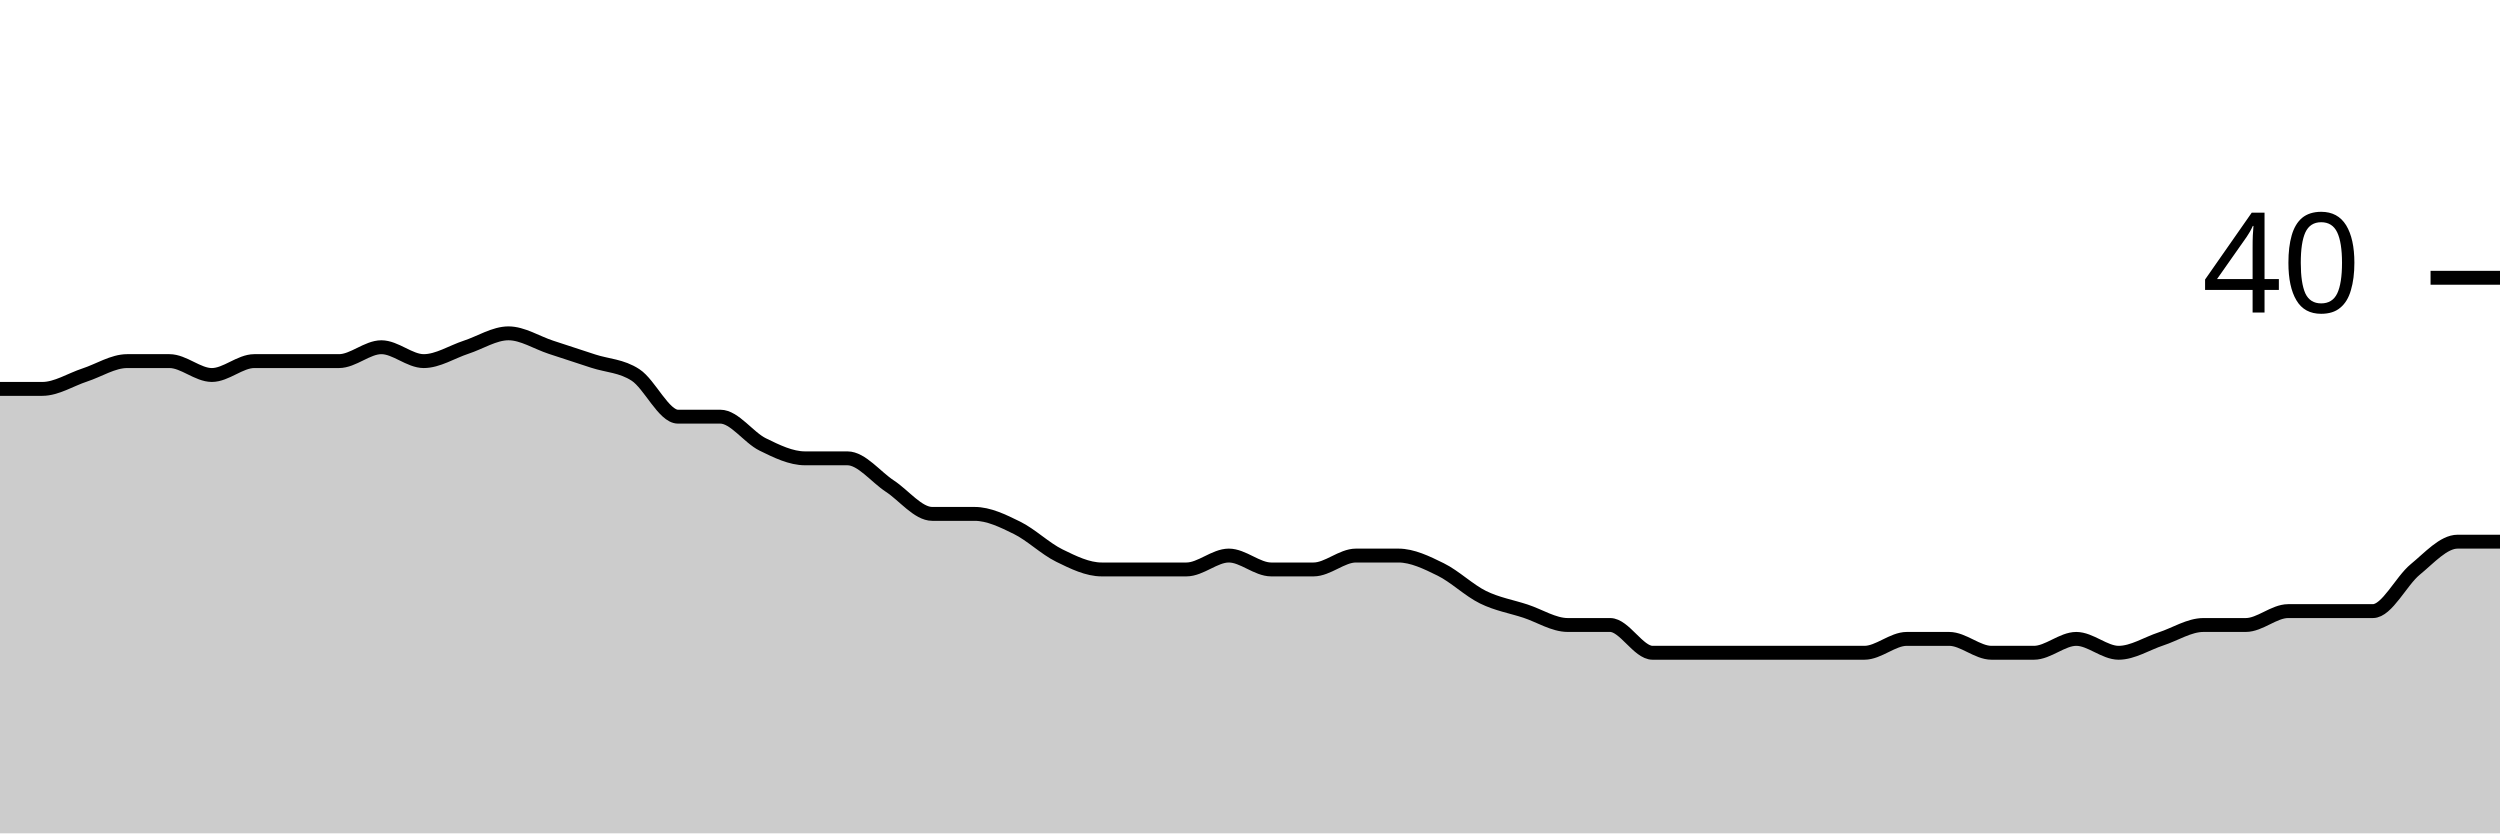
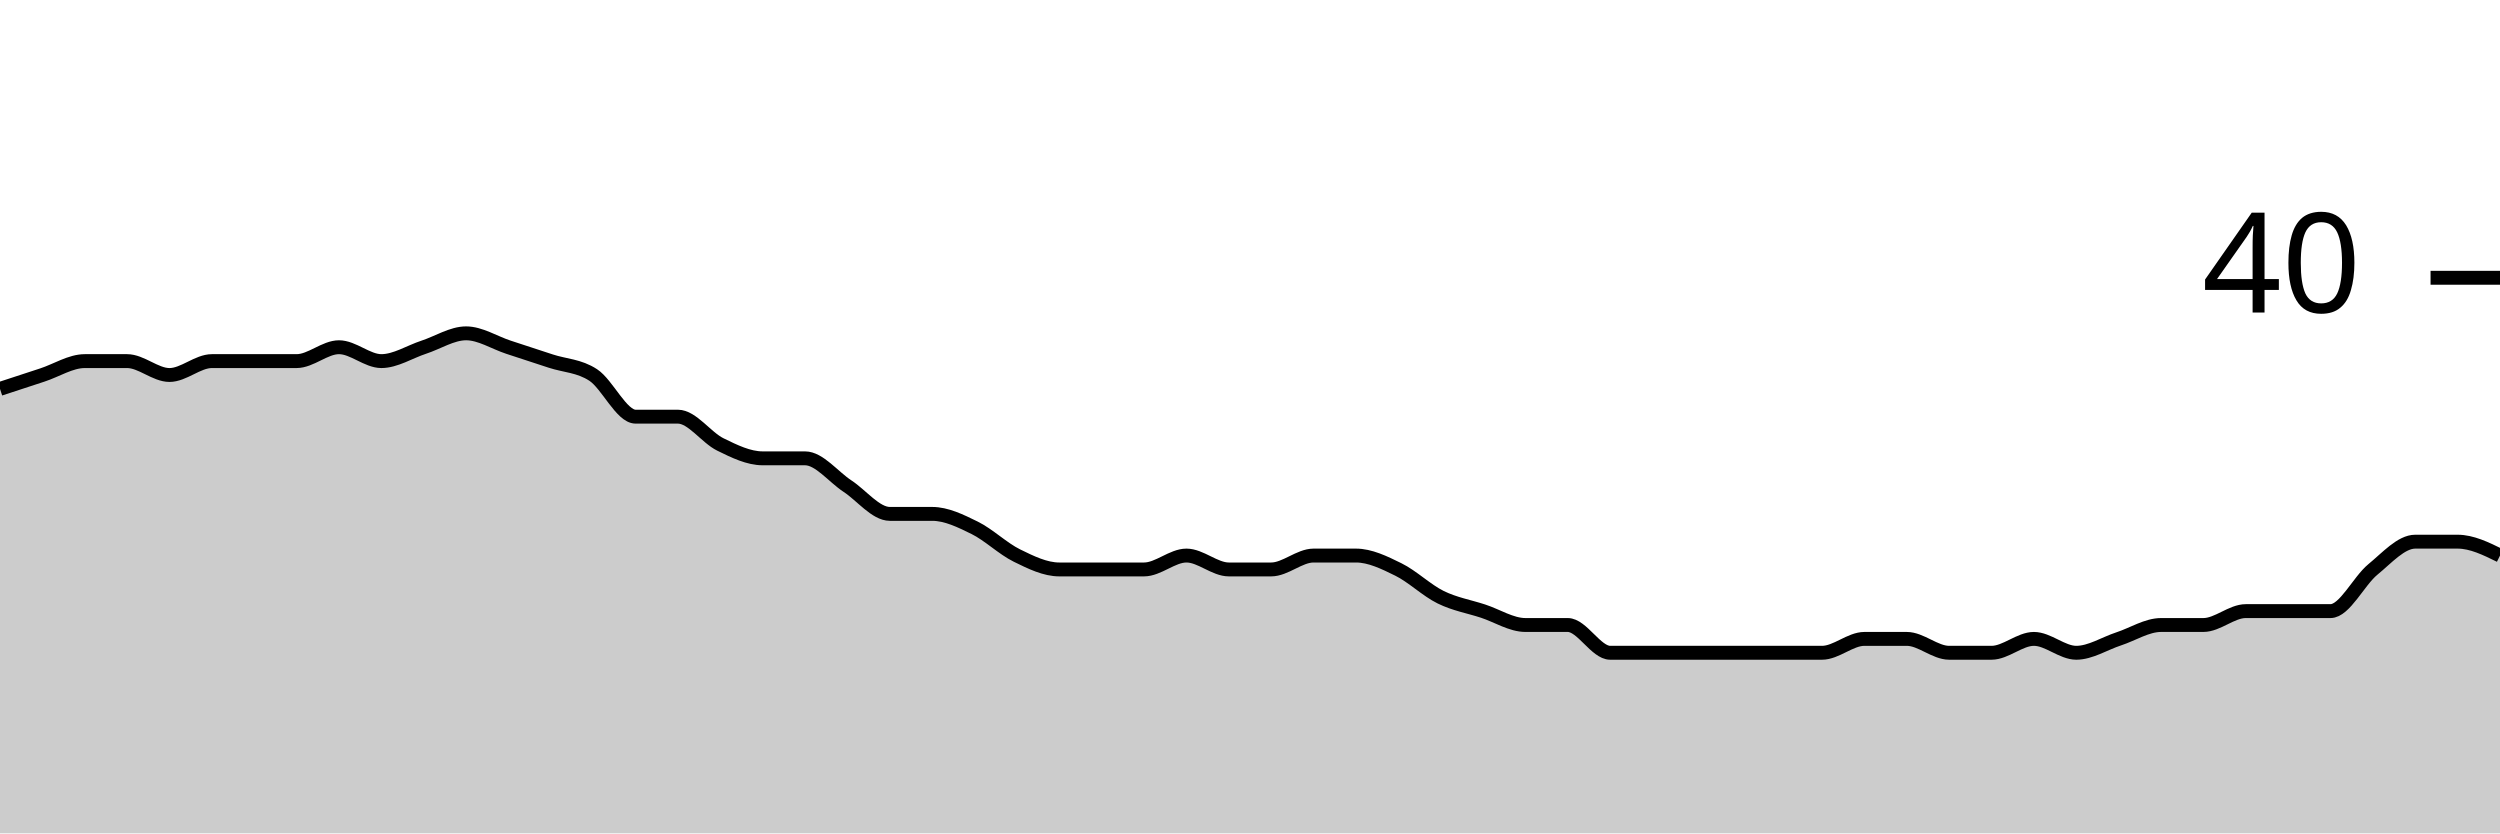
<svg xmlns="http://www.w3.org/2000/svg" viewBox="0 0 180 60">
  <g transform="translate(0,20)">
-     <path class="area" fill="rgba(0, 0, 0, 0.2)" d="M0,8C1.017,8,2.034,8,3.051,8C4.068,8,5.085,7.333,6.102,7C7.119,6.667,8.136,6,9.153,6C10.169,6,11.186,6,12.203,6C13.22,6,14.237,7,15.254,7C16.271,7,17.288,6,18.305,6C19.322,6,20.339,6,21.356,6C22.373,6,23.39,6,24.407,6C25.424,6,26.441,5,27.458,5C28.475,5,29.492,6,30.508,6C31.525,6,32.542,5.333,33.559,5C34.576,4.667,35.593,4,36.61,4C37.627,4,38.644,4.667,39.661,5C40.678,5.333,41.695,5.667,42.712,6C43.729,6.333,44.746,6.333,45.763,7C46.78,7.667,47.797,10,48.814,10C49.831,10,50.847,10,51.864,10C52.881,10,53.898,11.5,54.915,12C55.932,12.5,56.949,13,57.966,13C58.983,13,60,13,61.017,13C62.034,13,63.051,14.333,64.068,15C65.085,15.667,66.102,17,67.119,17C68.136,17,69.153,17,70.169,17C71.186,17,72.203,17.5,73.22,18C74.237,18.5,75.254,19.5,76.271,20C77.288,20.5,78.305,21,79.322,21C80.339,21,81.356,21,82.373,21C83.39,21,84.407,21,85.424,21C86.441,21,87.458,20,88.475,20C89.492,20,90.508,21,91.525,21C92.542,21,93.559,21,94.576,21C95.593,21,96.61,20,97.627,20C98.644,20,99.661,20,100.678,20C101.695,20,102.712,20.5,103.729,21C104.746,21.5,105.763,22.5,106.78,23C107.797,23.5,108.814,23.667,109.831,24C110.847,24.333,111.864,25,112.881,25C113.898,25,114.915,25,115.932,25C116.949,25,117.966,27,118.983,27C120,27,121.017,27,122.034,27C123.051,27,124.068,27,125.085,27C126.102,27,127.119,27,128.136,27C129.153,27,130.169,27,131.186,27C132.203,27,133.22,27,134.237,27C135.254,27,136.271,26,137.288,26C138.305,26,139.322,26,140.339,26C141.356,26,142.373,27,143.39,27C144.407,27,145.424,27,146.441,27C147.458,27,148.475,26,149.492,26C150.508,26,151.525,27,152.542,27C153.559,27,154.576,26.333,155.593,26C156.61,25.667,157.627,25,158.644,25C159.661,25,160.678,25,161.695,25C162.712,25,163.729,24,164.746,24C165.763,24,166.78,24,167.797,24C168.814,24,169.831,24,170.847,24C171.864,24,172.881,21.833,173.898,21C174.915,20.167,175.932,19,176.949,19C177.966,19,178.983,19,180,19L180,40C178.983,40,177.966,40,176.949,40C175.932,40,174.915,40,173.898,40C172.881,40,171.864,40,170.847,40C169.831,40,168.814,40,167.797,40C166.78,40,165.763,40,164.746,40C163.729,40,162.712,40,161.695,40C160.678,40,159.661,40,158.644,40C157.627,40,156.61,40,155.593,40C154.576,40,153.559,40,152.542,40C151.525,40,150.508,40,149.492,40C148.475,40,147.458,40,146.441,40C145.424,40,144.407,40,143.39,40C142.373,40,141.356,40,140.339,40C139.322,40,138.305,40,137.288,40C136.271,40,135.254,40,134.237,40C133.22,40,132.203,40,131.186,40C130.169,40,129.153,40,128.136,40C127.119,40,126.102,40,125.085,40C124.068,40,123.051,40,122.034,40C121.017,40,120,40,118.983,40C117.966,40,116.949,40,115.932,40C114.915,40,113.898,40,112.881,40C111.864,40,110.847,40,109.831,40C108.814,40,107.797,40,106.78,40C105.763,40,104.746,40,103.729,40C102.712,40,101.695,40,100.678,40C99.661,40,98.644,40,97.627,40C96.61,40,95.593,40,94.576,40C93.559,40,92.542,40,91.525,40C90.508,40,89.492,40,88.475,40C87.458,40,86.441,40,85.424,40C84.407,40,83.39,40,82.373,40C81.356,40,80.339,40,79.322,40C78.305,40,77.288,40,76.271,40C75.254,40,74.237,40,73.22,40C72.203,40,71.186,40,70.169,40C69.153,40,68.136,40,67.119,40C66.102,40,65.085,40,64.068,40C63.051,40,62.034,40,61.017,40C60,40,58.983,40,57.966,40C56.949,40,55.932,40,54.915,40C53.898,40,52.881,40,51.864,40C50.847,40,49.831,40,48.814,40C47.797,40,46.78,40,45.763,40C44.746,40,43.729,40,42.712,40C41.695,40,40.678,40,39.661,40C38.644,40,37.627,40,36.61,40C35.593,40,34.576,40,33.559,40C32.542,40,31.525,40,30.508,40C29.492,40,28.475,40,27.458,40C26.441,40,25.424,40,24.407,40C23.39,40,22.373,40,21.356,40C20.339,40,19.322,40,18.305,40C17.288,40,16.271,40,15.254,40C14.237,40,13.22,40,12.203,40C11.186,40,10.169,40,9.153,40C8.136,40,7.119,40,6.102,40C5.085,40,4.068,40,3.051,40C2.034,40,1.017,40,0,40Z" />
-     <path class="line" stroke="black" fill="none" d="M0,8C1.017,8,2.034,8,3.051,8C4.068,8,5.085,7.333,6.102,7C7.119,6.667,8.136,6,9.153,6C10.169,6,11.186,6,12.203,6C13.22,6,14.237,7,15.254,7C16.271,7,17.288,6,18.305,6C19.322,6,20.339,6,21.356,6C22.373,6,23.39,6,24.407,6C25.424,6,26.441,5,27.458,5C28.475,5,29.492,6,30.508,6C31.525,6,32.542,5.333,33.559,5C34.576,4.667,35.593,4,36.61,4C37.627,4,38.644,4.667,39.661,5C40.678,5.333,41.695,5.667,42.712,6C43.729,6.333,44.746,6.333,45.763,7C46.78,7.667,47.797,10,48.814,10C49.831,10,50.847,10,51.864,10C52.881,10,53.898,11.5,54.915,12C55.932,12.5,56.949,13,57.966,13C58.983,13,60,13,61.017,13C62.034,13,63.051,14.333,64.068,15C65.085,15.667,66.102,17,67.119,17C68.136,17,69.153,17,70.169,17C71.186,17,72.203,17.5,73.22,18C74.237,18.5,75.254,19.5,76.271,20C77.288,20.5,78.305,21,79.322,21C80.339,21,81.356,21,82.373,21C83.39,21,84.407,21,85.424,21C86.441,21,87.458,20,88.475,20C89.492,20,90.508,21,91.525,21C92.542,21,93.559,21,94.576,21C95.593,21,96.61,20,97.627,20C98.644,20,99.661,20,100.678,20C101.695,20,102.712,20.5,103.729,21C104.746,21.5,105.763,22.5,106.78,23C107.797,23.5,108.814,23.667,109.831,24C110.847,24.333,111.864,25,112.881,25C113.898,25,114.915,25,115.932,25C116.949,25,117.966,27,118.983,27C120,27,121.017,27,122.034,27C123.051,27,124.068,27,125.085,27C126.102,27,127.119,27,128.136,27C129.153,27,130.169,27,131.186,27C132.203,27,133.22,27,134.237,27C135.254,27,136.271,26,137.288,26C138.305,26,139.322,26,140.339,26C141.356,26,142.373,27,143.39,27C144.407,27,145.424,27,146.441,27C147.458,27,148.475,26,149.492,26C150.508,26,151.525,27,152.542,27C153.559,27,154.576,26.333,155.593,26C156.61,25.667,157.627,25,158.644,25C159.661,25,160.678,25,161.695,25C162.712,25,163.729,24,164.746,24C165.763,24,166.78,24,167.797,24C168.814,24,169.831,24,170.847,24C171.864,24,172.881,21.833,173.898,21C174.915,20.167,175.932,19,176.949,19C177.966,19,178.983,19,180,19" />
+     <path class="area" fill="rgba(0, 0, 0, 0.2)" d="M0,8C1.017,7.667,2.034,7.333,3.051,7C4.068,6.667,5.085,6,6.102,6C7.119,6,8.136,6,9.153,6C10.169,6,11.186,7,12.203,7C13.22,7,14.237,6,15.254,6C16.271,6,17.288,6,18.305,6C19.322,6,20.339,6,21.356,6C22.373,6,23.39,5,24.407,5C25.424,5,26.441,6,27.458,6C28.475,6,29.492,5.333,30.508,5C31.525,4.667,32.542,4,33.559,4C34.576,4,35.593,4.667,36.61,5C37.627,5.333,38.644,5.667,39.661,6C40.678,6.333,41.695,6.333,42.712,7C43.729,7.667,44.746,10,45.763,10C46.78,10,47.797,10,48.814,10C49.831,10,50.847,11.5,51.864,12C52.881,12.5,53.898,13,54.915,13C55.932,13,56.949,13,57.966,13C58.983,13,60,14.333,61.017,15C62.034,15.667,63.051,17,64.068,17C65.085,17,66.102,17,67.119,17C68.136,17,69.153,17.5,70.169,18C71.186,18.5,72.203,19.5,73.22,20C74.237,20.5,75.254,21,76.271,21C77.288,21,78.305,21,79.322,21C80.339,21,81.356,21,82.373,21C83.39,21,84.407,20,85.424,20C86.441,20,87.458,21,88.475,21C89.492,21,90.508,21,91.525,21C92.542,21,93.559,20,94.576,20C95.593,20,96.61,20,97.627,20C98.644,20,99.661,20.5,100.678,21C101.695,21.5,102.712,22.5,103.729,23C104.746,23.5,105.763,23.667,106.78,24C107.797,24.333,108.814,25,109.831,25C110.847,25,111.864,25,112.881,25C113.898,25,114.915,27,115.932,27C116.949,27,117.966,27,118.983,27C120,27,121.017,27,122.034,27C123.051,27,124.068,27,125.085,27C126.102,27,127.119,27,128.136,27C129.153,27,130.169,27,131.186,27C132.203,27,133.22,26,134.237,26C135.254,26,136.271,26,137.288,26C138.305,26,139.322,27,140.339,27C141.356,27,142.373,27,143.39,27C144.407,27,145.424,26,146.441,26C147.458,26,148.475,27,149.492,27C150.508,27,151.525,26.333,152.542,26C153.559,25.667,154.576,25,155.593,25C156.61,25,157.627,25,158.644,25C159.661,25,160.678,24,161.695,24C162.712,24,163.729,24,164.746,24C165.763,24,166.78,24,167.797,24C168.814,24,169.831,21.833,170.847,21C171.864,20.167,172.881,19,173.898,19C174.915,19,175.932,19,176.949,19C177.966,19,178.983,19.5,180,20L180,40C178.983,40,177.966,40,176.949,40C175.932,40,174.915,40,173.898,40C172.881,40,171.864,40,170.847,40C169.831,40,168.814,40,167.797,40C166.78,40,165.763,40,164.746,40C163.729,40,162.712,40,161.695,40C160.678,40,159.661,40,158.644,40C157.627,40,156.61,40,155.593,40C154.576,40,153.559,40,152.542,40C151.525,40,150.508,40,149.492,40C148.475,40,147.458,40,146.441,40C145.424,40,144.407,40,143.39,40C142.373,40,141.356,40,140.339,40C139.322,40,138.305,40,137.288,40C136.271,40,135.254,40,134.237,40C133.22,40,132.203,40,131.186,40C130.169,40,129.153,40,128.136,40C127.119,40,126.102,40,125.085,40C124.068,40,123.051,40,122.034,40C121.017,40,120,40,118.983,40C117.966,40,116.949,40,115.932,40C114.915,40,113.898,40,112.881,40C111.864,40,110.847,40,109.831,40C108.814,40,107.797,40,106.78,40C105.763,40,104.746,40,103.729,40C102.712,40,101.695,40,100.678,40C99.661,40,98.644,40,97.627,40C96.61,40,95.593,40,94.576,40C93.559,40,92.542,40,91.525,40C90.508,40,89.492,40,88.475,40C87.458,40,86.441,40,85.424,40C84.407,40,83.39,40,82.373,40C81.356,40,80.339,40,79.322,40C78.305,40,77.288,40,76.271,40C75.254,40,74.237,40,73.22,40C72.203,40,71.186,40,70.169,40C69.153,40,68.136,40,67.119,40C66.102,40,65.085,40,64.068,40C63.051,40,62.034,40,61.017,40C60,40,58.983,40,57.966,40C56.949,40,55.932,40,54.915,40C53.898,40,52.881,40,51.864,40C50.847,40,49.831,40,48.814,40C47.797,40,46.78,40,45.763,40C44.746,40,43.729,40,42.712,40C41.695,40,40.678,40,39.661,40C38.644,40,37.627,40,36.61,40C35.593,40,34.576,40,33.559,40C32.542,40,31.525,40,30.508,40C29.492,40,28.475,40,27.458,40C26.441,40,25.424,40,24.407,40C23.39,40,22.373,40,21.356,40C20.339,40,19.322,40,18.305,40C17.288,40,16.271,40,15.254,40C14.237,40,13.22,40,12.203,40C11.186,40,10.169,40,9.153,40C8.136,40,7.119,40,6.102,40C5.085,40,4.068,40,3.051,40C2.034,40,1.017,40,0,40Z" />
+     <path class="line" stroke="black" fill="none" d="M0,8C1.017,7.667,2.034,7.333,3.051,7C4.068,6.667,5.085,6,6.102,6C7.119,6,8.136,6,9.153,6C10.169,6,11.186,7,12.203,7C13.22,7,14.237,6,15.254,6C16.271,6,17.288,6,18.305,6C19.322,6,20.339,6,21.356,6C22.373,6,23.39,5,24.407,5C25.424,5,26.441,6,27.458,6C28.475,6,29.492,5.333,30.508,5C31.525,4.667,32.542,4,33.559,4C34.576,4,35.593,4.667,36.61,5C37.627,5.333,38.644,5.667,39.661,6C40.678,6.333,41.695,6.333,42.712,7C43.729,7.667,44.746,10,45.763,10C46.78,10,47.797,10,48.814,10C49.831,10,50.847,11.5,51.864,12C52.881,12.5,53.898,13,54.915,13C55.932,13,56.949,13,57.966,13C58.983,13,60,14.333,61.017,15C62.034,15.667,63.051,17,64.068,17C65.085,17,66.102,17,67.119,17C68.136,17,69.153,17.5,70.169,18C71.186,18.5,72.203,19.5,73.22,20C74.237,20.5,75.254,21,76.271,21C77.288,21,78.305,21,79.322,21C80.339,21,81.356,21,82.373,21C83.39,21,84.407,20,85.424,20C86.441,20,87.458,21,88.475,21C89.492,21,90.508,21,91.525,21C92.542,21,93.559,20,94.576,20C95.593,20,96.61,20,97.627,20C98.644,20,99.661,20.5,100.678,21C101.695,21.5,102.712,22.5,103.729,23C104.746,23.5,105.763,23.667,106.78,24C107.797,24.333,108.814,25,109.831,25C110.847,25,111.864,25,112.881,25C113.898,25,114.915,27,115.932,27C116.949,27,117.966,27,118.983,27C120,27,121.017,27,122.034,27C123.051,27,124.068,27,125.085,27C126.102,27,127.119,27,128.136,27C129.153,27,130.169,27,131.186,27C132.203,27,133.22,26,134.237,26C135.254,26,136.271,26,137.288,26C138.305,26,139.322,27,140.339,27C141.356,27,142.373,27,143.39,27C144.407,27,145.424,26,146.441,26C147.458,26,148.475,27,149.492,27C150.508,27,151.525,26.333,152.542,26C153.559,25.667,154.576,25,155.593,25C156.61,25,157.627,25,158.644,25C159.661,25,160.678,24,161.695,24C162.712,24,163.729,24,164.746,24C165.763,24,166.78,24,167.797,24C168.814,24,169.831,21.833,170.847,21C171.864,20.167,172.881,19,173.898,19C174.915,19,175.932,19,176.949,19C177.966,19,178.983,19.5,180,20" />
    <path class="axis-ceiling" stroke-width="1" stroke="black" fill="none" d="M175,0L180,0" />
    <text class="axis-ceiling-label" font-family="sans-serif" text-anchor="end" font-size="10px" x="170" y="2.5">40</text>
  </g>
</svg>
